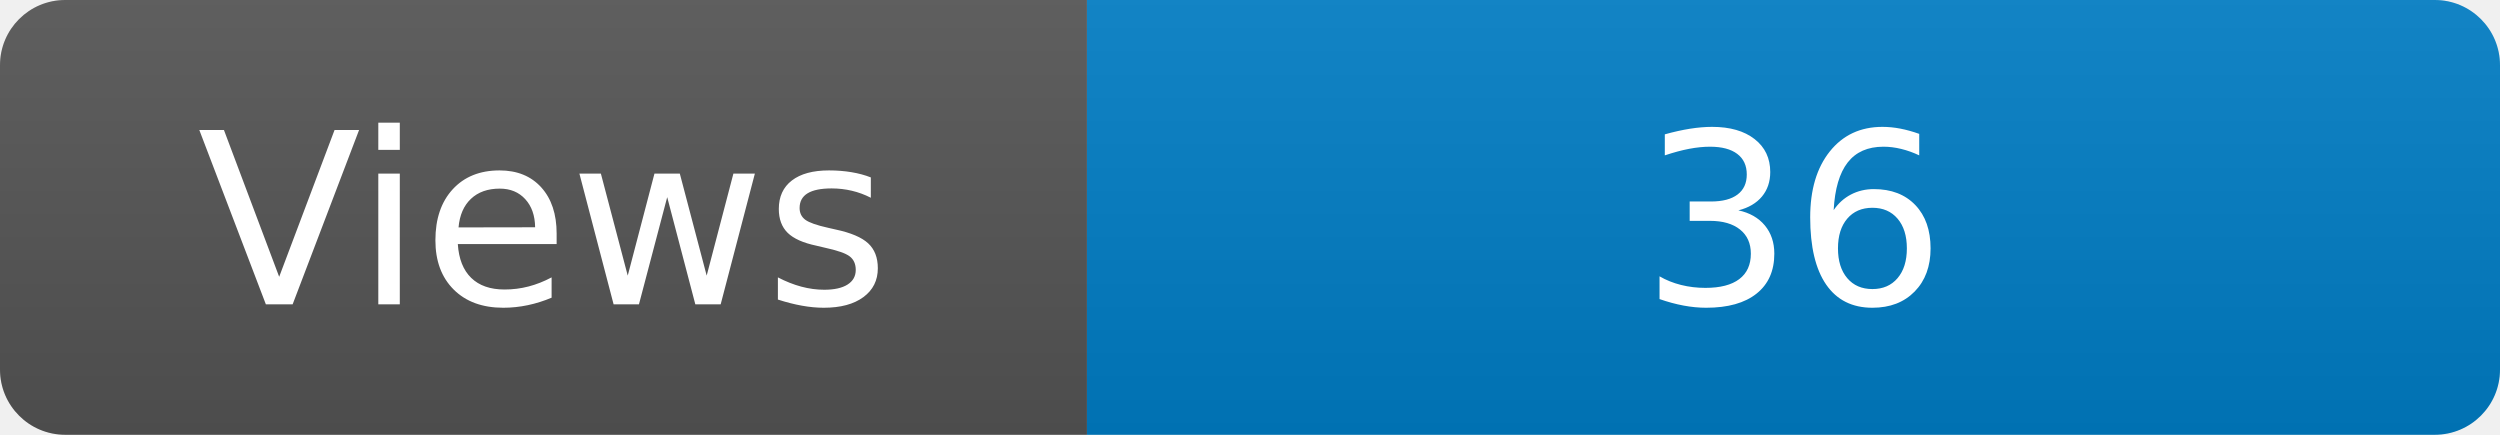
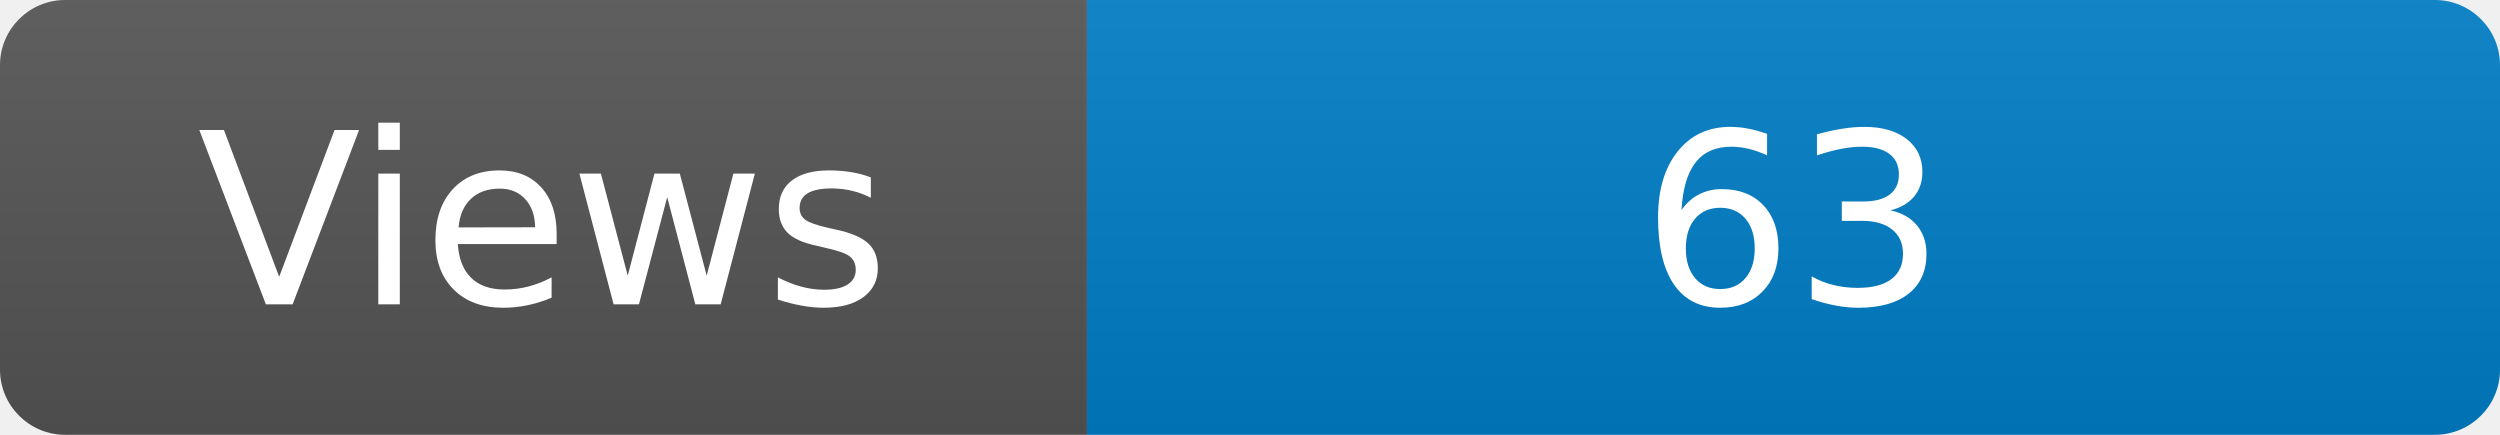
<svg xmlns="http://www.w3.org/2000/svg" width="115" height="20" role="img" aria-label="Maintained?: yes">
  <linearGradient id="s" x2="0" y2="100%">
    <stop offset="0" stop-color="#bbb" stop-opacity=".1" />
    <stop offset="1" stop-opacity=".1" />
  </linearGradient>
  <clipPath id="r">
    <rect width="115" height="20" rx="3" fill="#fff" />
  </clipPath>
  <g clip-path="url(#r)">
    <rect width="50" height="20" fill="#555" />
    <rect x="50" width="160" height="20" fill="#007ec6" />
    <rect width="115" height="20" fill="url(#s)" />
  </g>
  <g fill="#fff" text-anchor="middle" font-family="Verdana,Geneva,DejaVu Sans,sans-serif" font-size="110">
    <text x="250" y="140" transform="scale(.1)" fill="#fff">Views</text>
-     <text x="825" y="140" transform="scale(.1)" fill="#fff">36</text>
+     <text x="825" y="140" transform="scale(.1)" fill="#fff">63</text>
  </g>
</svg>
